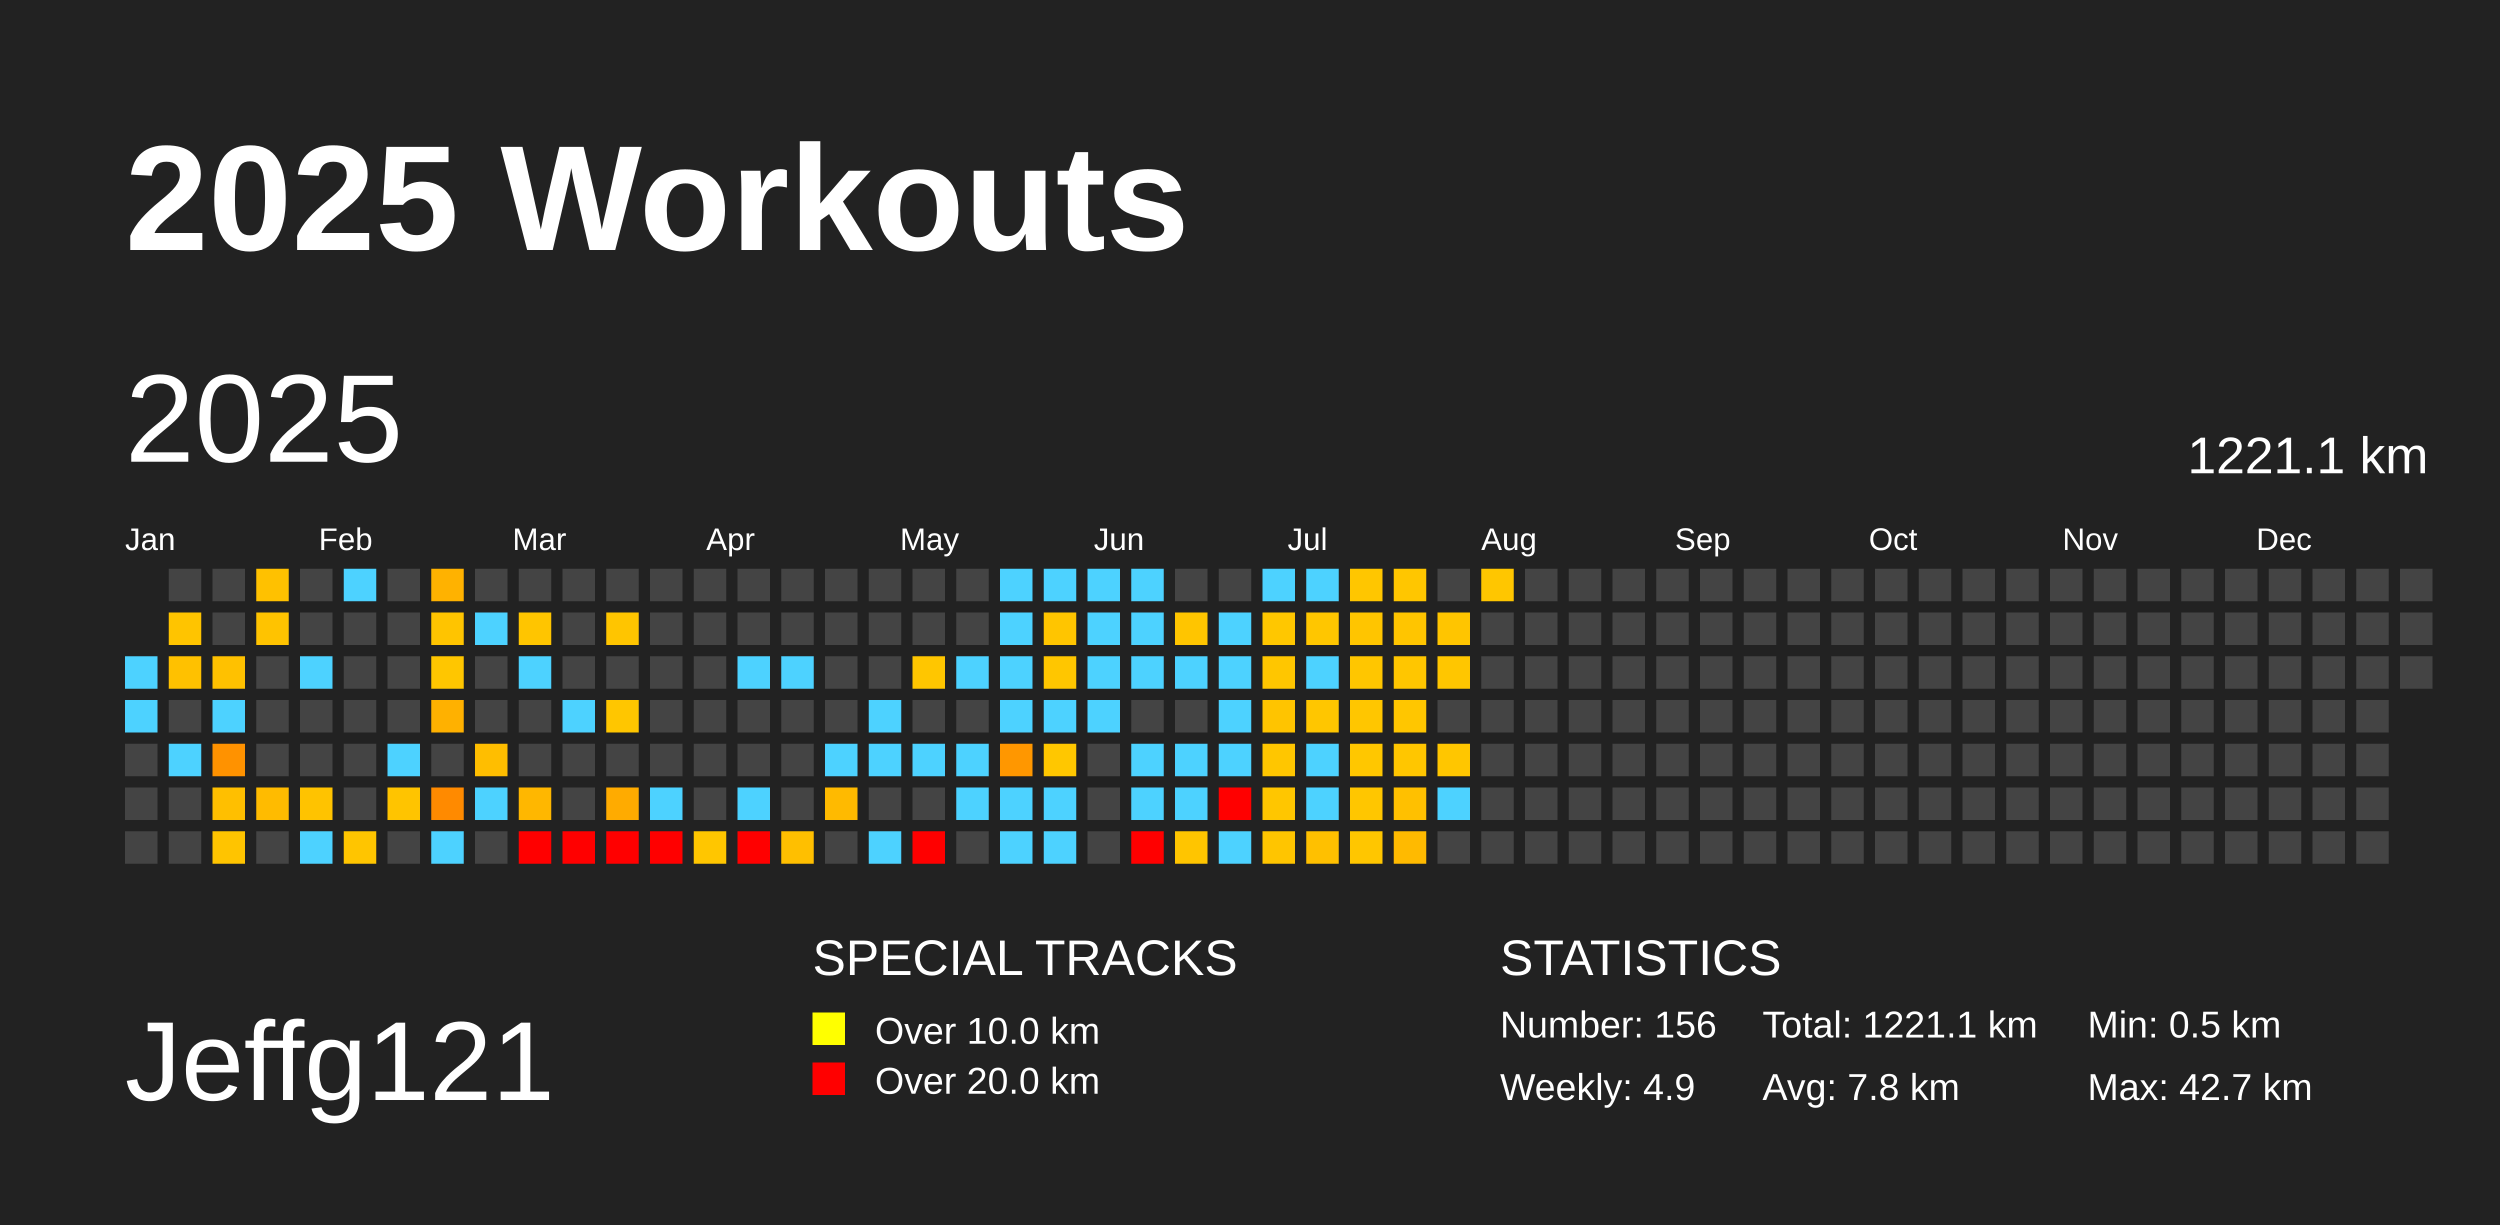
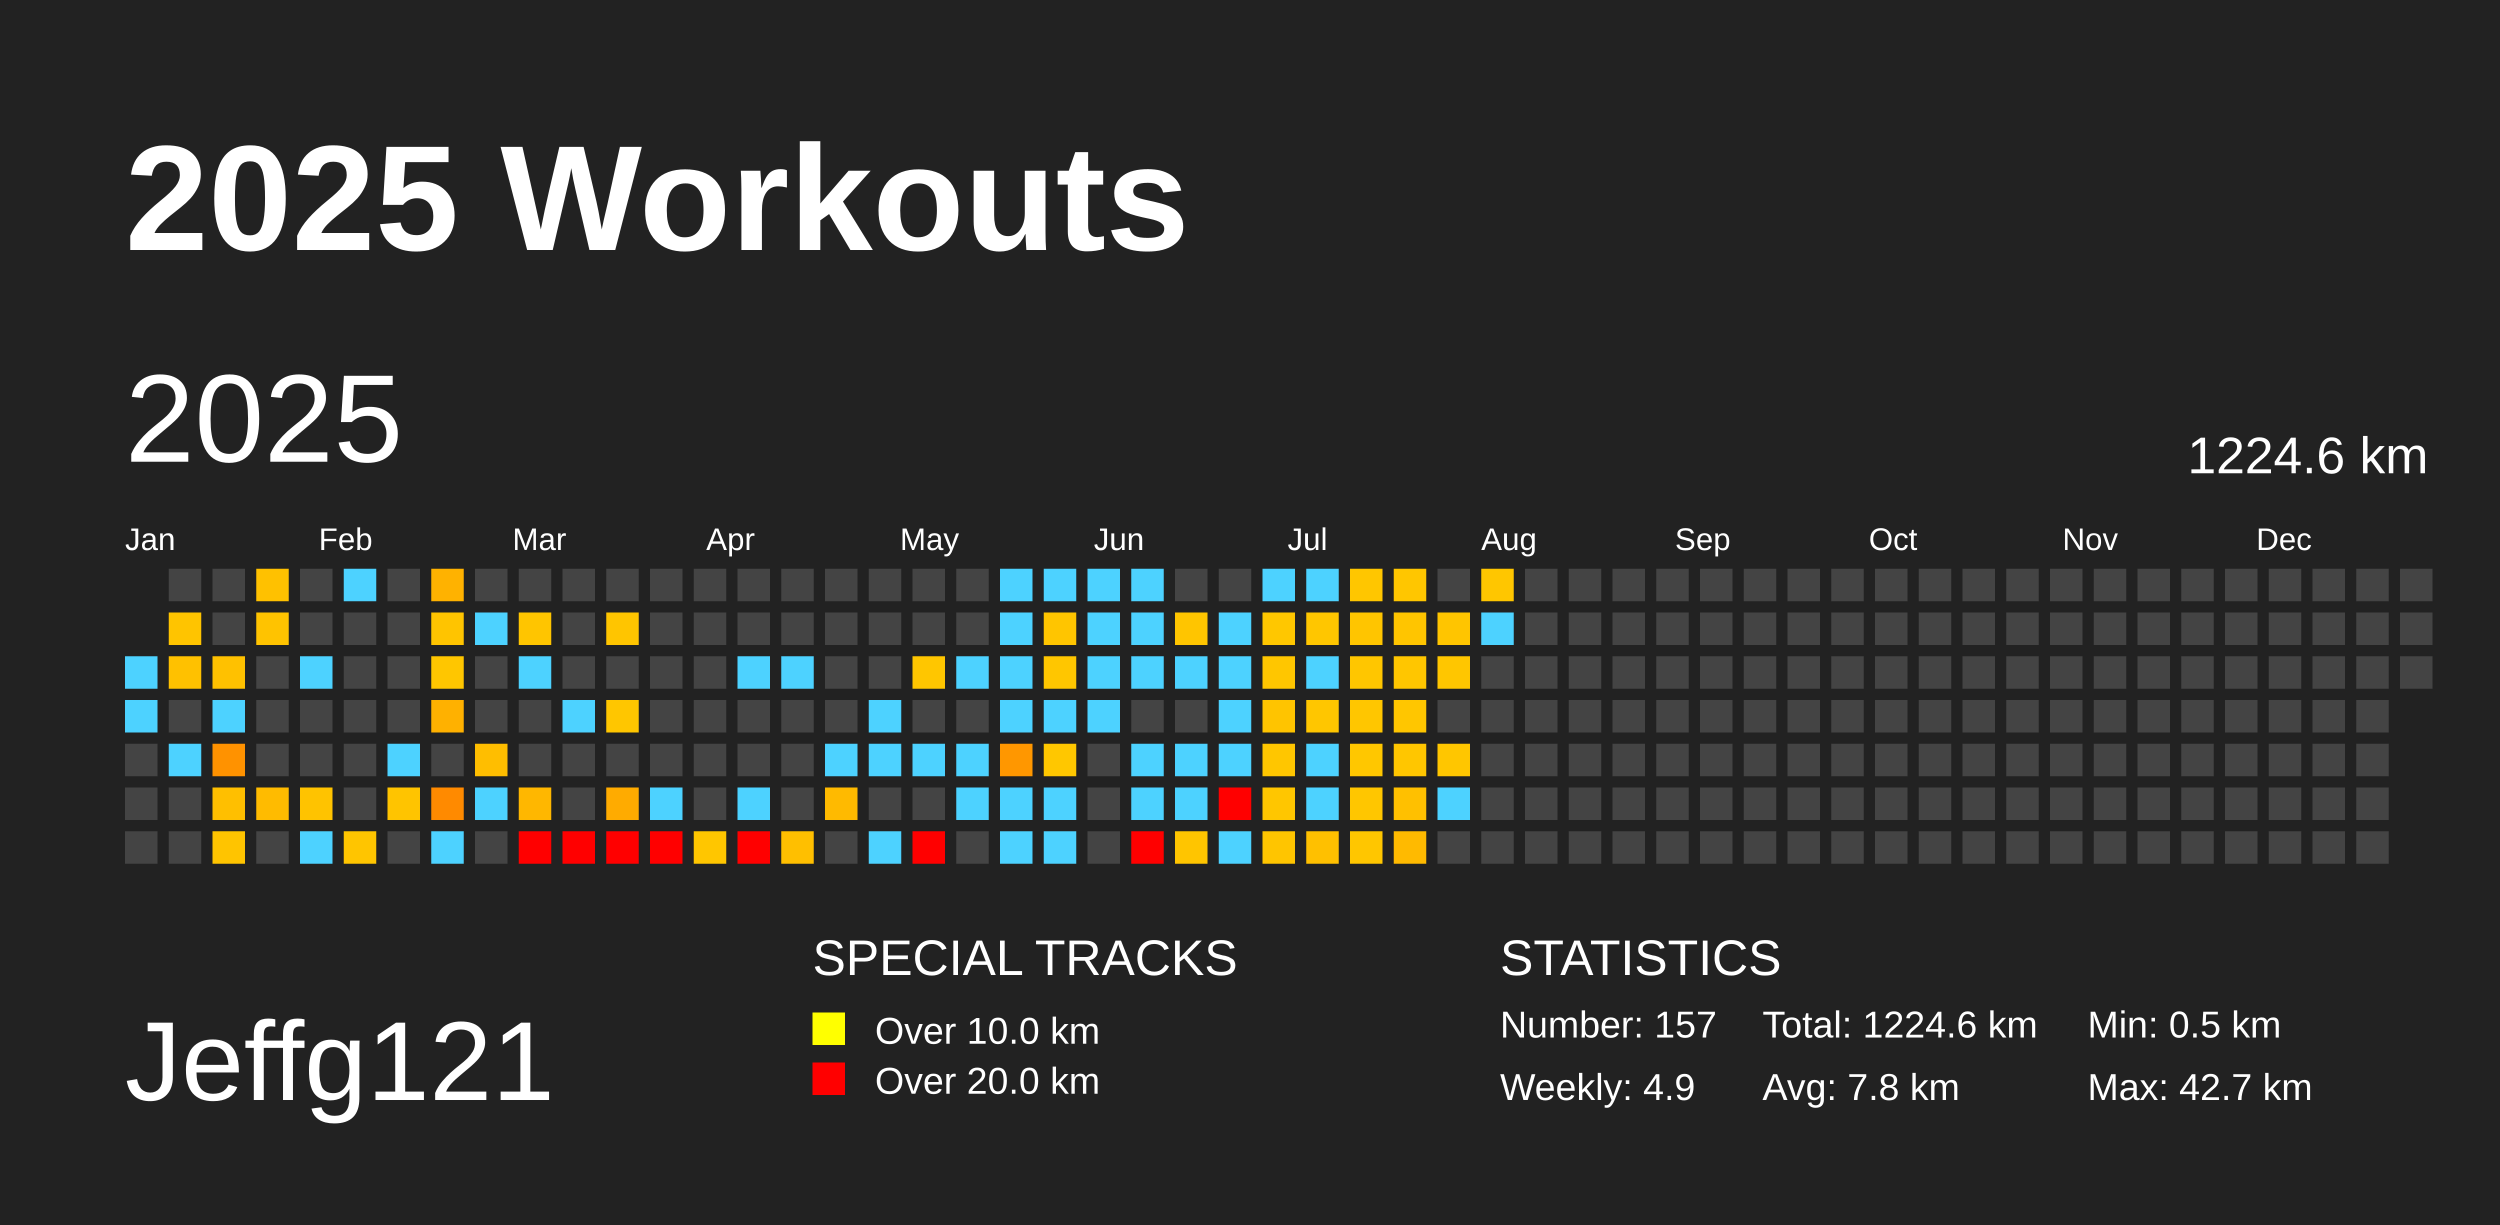
<svg xmlns="http://www.w3.org/2000/svg" baseProfile="full" height="98mm" version="1.1" viewBox="0,0,200,98" width="200mm">
  <defs />
  <rect fill="#222222" height="98" width="200" x="0" y="0" />
  <text fill="#FFFFFF" style="font-size:12px; font-family:Arial; font-weight:bold;" x="10" y="20">2025 Workouts</text>
  <text fill="#FFFFFF" style="font-size:9px; font-family:Arial" x="10" y="88">Jeffg121</text>
  <text fill="#FFFFFF" style="font-size:4px; font-family:Arial" x="65" y="78">SPECIAL TRACKS</text>
  <rect fill="yellow" height="2.6" width="2.6" x="65" y="81" />
  <text fill="#FFFFFF" style="font-size:3px; font-family:Arial" x="70" y="83.5">Over 10.0 km</text>
  <rect fill="red" height="2.6" width="2.6" x="65" y="85" />
  <text fill="#FFFFFF" style="font-size:3px; font-family:Arial" x="70" y="87.5">Over 20.0 km</text>
  <text fill="#FFFFFF" style="font-size:4px; font-family:Arial" x="120" y="78">STATISTICS</text>
-   <text fill="#FFFFFF" style="font-size:3px; font-family:Arial" x="120" y="83">Number: 156</text>
+   <text fill="#FFFFFF" style="font-size:3px; font-family:Arial" x="120" y="83">Number: 157</text>
  <text fill="#FFFFFF" style="font-size:3px; font-family:Arial" x="120" y="88">Weekly: 4.9</text>
-   <text fill="#FFFFFF" style="font-size:3px; font-family:Arial" x="141" y="83">Total: 1221.1 km</text>
+   <text fill="#FFFFFF" style="font-size:3px; font-family:Arial" x="141" y="83">Total: 1224.6 km</text>
  <text fill="#FFFFFF" style="font-size:3px; font-family:Arial" x="141" y="88">Avg: 7.8 km</text>
  <text fill="#FFFFFF" style="font-size:3px; font-family:Arial" x="167" y="83">Min: 0.5 km</text>
  <text fill="#FFFFFF" style="font-size:3px; font-family:Arial" x="167" y="88">Max: 42.7 km</text>
  <text dominant-baseline="hanging" fill="#FFFFFF" style="font-size:10.0px; font-family:Arial;" x="10" y="30">2025</text>
-   <text dominant-baseline="hanging" fill="#FFFFFF" style="font-size:4.125px; font-family:Arial;" x="175" y="35">1221.1 km</text>
+   <text dominant-baseline="hanging" fill="#FFFFFF" style="font-size:4.125px; font-family:Arial;" x="175" y="35">1224.6 km</text>
  <text fill="#FFFFFF" style="font-size:2.5px; font-family:Arial" x="10.0" y="44">Jan</text>
  <text fill="#FFFFFF" style="font-size:2.5px; font-family:Arial" x="25.5" y="44">Feb</text>
  <text fill="#FFFFFF" style="font-size:2.5px; font-family:Arial" x="41.0" y="44">Mar</text>
  <text fill="#FFFFFF" style="font-size:2.5px; font-family:Arial" x="56.5" y="44">Apr</text>
  <text fill="#FFFFFF" style="font-size:2.5px; font-family:Arial" x="72.0" y="44">May</text>
  <text fill="#FFFFFF" style="font-size:2.5px; font-family:Arial" x="87.5" y="44">Jun</text>
  <text fill="#FFFFFF" style="font-size:2.5px; font-family:Arial" x="103.0" y="44">Jul</text>
  <text fill="#FFFFFF" style="font-size:2.5px; font-family:Arial" x="118.5" y="44">Aug</text>
  <text fill="#FFFFFF" style="font-size:2.5px; font-family:Arial" x="134.0" y="44">Sep</text>
  <text fill="#FFFFFF" style="font-size:2.5px; font-family:Arial" x="149.5" y="44">Oct</text>
  <text fill="#FFFFFF" style="font-size:2.5px; font-family:Arial" x="165.0" y="44">Nov</text>
  <text fill="#FFFFFF" style="font-size:2.5px; font-family:Arial" x="180.5" y="44">Dec</text>
  <rect fill="#4dd2ff" height="2.6" width="2.6" x="10.0" y="52.5" />
  <rect fill="#4dd2ff" height="2.6" width="2.6" x="10.0" y="56.0" />
  <rect fill="#444444" height="2.6" width="2.6" x="10.0" y="59.5" />
  <rect fill="#444444" height="2.6" width="2.6" x="10.0" y="63.0" />
  <rect fill="#444444" height="2.6" width="2.6" x="10.0" y="66.5" />
  <rect fill="#444444" height="2.6" width="2.6" x="13.5" y="45.5" />
  <rect fill="#ffc400" height="2.6" width="2.6" x="13.5" y="49.0" />
  <rect fill="#ffc100" height="2.6" width="2.6" x="13.5" y="52.5" />
  <rect fill="#444444" height="2.6" width="2.6" x="13.5" y="56.0" />
  <rect fill="#4dd2ff" height="2.6" width="2.6" x="13.5" y="59.5" />
  <rect fill="#444444" height="2.6" width="2.6" x="13.5" y="63.0" />
  <rect fill="#444444" height="2.6" width="2.6" x="13.5" y="66.5" />
  <rect fill="#444444" height="2.6" width="2.6" x="17.0" y="45.5" />
  <rect fill="#444444" height="2.6" width="2.6" x="17.0" y="49.0" />
  <rect fill="#ffc100" height="2.6" width="2.6" x="17.0" y="52.5" />
  <rect fill="#4dd2ff" height="2.6" width="2.6" x="17.0" y="56.0" />
  <rect fill="#ff9200" height="2.6" width="2.6" x="17.0" y="59.5" />
  <rect fill="#ffbf00" height="2.6" width="2.6" x="17.0" y="63.0" />
  <rect fill="#ffc400" height="2.6" width="2.6" x="17.0" y="66.5" />
  <rect fill="#ffc100" height="2.6" width="2.6" x="20.5" y="45.5" />
  <rect fill="#ffc300" height="2.6" width="2.6" x="20.5" y="49.0" />
  <rect fill="#444444" height="2.6" width="2.6" x="20.5" y="52.5" />
  <rect fill="#444444" height="2.6" width="2.6" x="20.5" y="56.0" />
  <rect fill="#444444" height="2.6" width="2.6" x="20.5" y="59.5" />
  <rect fill="#ffbb00" height="2.6" width="2.6" x="20.5" y="63.0" />
  <rect fill="#444444" height="2.6" width="2.6" x="20.5" y="66.5" />
  <rect fill="#444444" height="2.6" width="2.6" x="24.0" y="45.5" />
  <rect fill="#444444" height="2.6" width="2.6" x="24.0" y="49.0" />
  <rect fill="#4dd2ff" height="2.6" width="2.6" x="24.0" y="52.5" />
  <rect fill="#444444" height="2.6" width="2.6" x="24.0" y="56.0" />
  <rect fill="#444444" height="2.6" width="2.6" x="24.0" y="59.5" />
  <rect fill="#ffc300" height="2.6" width="2.6" x="24.0" y="63.0" />
  <rect fill="#4dd2ff" height="2.6" width="2.6" x="24.0" y="66.5" />
  <rect fill="#4dd2ff" height="2.6" width="2.6" x="27.5" y="45.5" />
  <rect fill="#444444" height="2.6" width="2.6" x="27.5" y="49.0" />
  <rect fill="#444444" height="2.6" width="2.6" x="27.5" y="52.5" />
  <rect fill="#444444" height="2.6" width="2.6" x="27.5" y="56.0" />
  <rect fill="#444444" height="2.6" width="2.6" x="27.5" y="59.5" />
  <rect fill="#444444" height="2.6" width="2.6" x="27.5" y="63.0" />
  <rect fill="#ffc500" height="2.6" width="2.6" x="27.5" y="66.5" />
  <rect fill="#444444" height="2.6" width="2.6" x="31.0" y="45.5" />
  <rect fill="#444444" height="2.6" width="2.6" x="31.0" y="49.0" />
  <rect fill="#444444" height="2.6" width="2.6" x="31.0" y="52.5" />
  <rect fill="#444444" height="2.6" width="2.6" x="31.0" y="56.0" />
  <rect fill="#4dd2ff" height="2.6" width="2.6" x="31.0" y="59.5" />
  <rect fill="#ffc400" height="2.6" width="2.6" x="31.0" y="63.0" />
  <rect fill="#444444" height="2.6" width="2.6" x="31.0" y="66.5" />
  <rect fill="#ffb200" height="2.6" width="2.6" x="34.5" y="45.5" />
  <rect fill="#ffc400" height="2.6" width="2.6" x="34.5" y="49.0" />
  <rect fill="#ffc600" height="2.6" width="2.6" x="34.5" y="52.5" />
  <rect fill="#ffb100" height="2.6" width="2.6" x="34.5" y="56.0" />
  <rect fill="#444444" height="2.6" width="2.6" x="34.5" y="59.5" />
  <rect fill="#ff8a00" height="2.6" width="2.6" x="34.5" y="63.0" />
  <rect fill="#4dd2ff" height="2.6" width="2.6" x="34.5" y="66.5" />
  <rect fill="#444444" height="2.6" width="2.6" x="38.0" y="45.5" />
  <rect fill="#4dd2ff" height="2.6" width="2.6" x="38.0" y="49.0" />
  <rect fill="#444444" height="2.6" width="2.6" x="38.0" y="52.5" />
  <rect fill="#444444" height="2.6" width="2.6" x="38.0" y="56.0" />
  <rect fill="#ffbe00" height="2.6" width="2.6" x="38.0" y="59.5" />
  <rect fill="#4dd2ff" height="2.6" width="2.6" x="38.0" y="63.0" />
  <rect fill="#444444" height="2.6" width="2.6" x="38.0" y="66.5" />
  <rect fill="#444444" height="2.6" width="2.6" x="41.5" y="45.5" />
  <rect fill="#ffc500" height="2.6" width="2.6" x="41.5" y="49.0" />
  <rect fill="#4dd2ff" height="2.6" width="2.6" x="41.5" y="52.5" />
  <rect fill="#444444" height="2.6" width="2.6" x="41.5" y="56.0" />
  <rect fill="#444444" height="2.6" width="2.6" x="41.5" y="59.5" />
  <rect fill="#ffb700" height="2.6" width="2.6" x="41.5" y="63.0" />
  <rect fill="red" height="2.6" width="2.6" x="41.5" y="66.5" />
  <rect fill="#444444" height="2.6" width="2.6" x="45.0" y="45.5" />
  <rect fill="#444444" height="2.6" width="2.6" x="45.0" y="49.0" />
  <rect fill="#444444" height="2.6" width="2.6" x="45.0" y="52.5" />
  <rect fill="#4dd2ff" height="2.6" width="2.6" x="45.0" y="56.0" />
  <rect fill="#444444" height="2.6" width="2.6" x="45.0" y="59.5" />
  <rect fill="#444444" height="2.6" width="2.6" x="45.0" y="63.0" />
  <rect fill="red" height="2.6" width="2.6" x="45.0" y="66.5" />
  <rect fill="#444444" height="2.6" width="2.6" x="48.5" y="45.5" />
  <rect fill="#ffc500" height="2.6" width="2.6" x="48.5" y="49.0" />
  <rect fill="#444444" height="2.6" width="2.6" x="48.5" y="52.5" />
  <rect fill="#ffc600" height="2.6" width="2.6" x="48.5" y="56.0" />
  <rect fill="#444444" height="2.6" width="2.6" x="48.5" y="59.5" />
  <rect fill="#ffab00" height="2.6" width="2.6" x="48.5" y="63.0" />
  <rect fill="red" height="2.6" width="2.6" x="48.5" y="66.5" />
  <rect fill="#444444" height="2.6" width="2.6" x="52.0" y="45.5" />
  <rect fill="#444444" height="2.6" width="2.6" x="52.0" y="49.0" />
  <rect fill="#444444" height="2.6" width="2.6" x="52.0" y="52.5" />
  <rect fill="#444444" height="2.6" width="2.6" x="52.0" y="56.0" />
  <rect fill="#444444" height="2.6" width="2.6" x="52.0" y="59.5" />
  <rect fill="#4dd2ff" height="2.6" width="2.6" x="52.0" y="63.0" />
  <rect fill="red" height="2.6" width="2.6" x="52.0" y="66.5" />
  <rect fill="#444444" height="2.6" width="2.6" x="55.5" y="45.5" />
  <rect fill="#444444" height="2.6" width="2.6" x="55.5" y="49.0" />
  <rect fill="#444444" height="2.6" width="2.6" x="55.5" y="52.5" />
  <rect fill="#444444" height="2.6" width="2.6" x="55.5" y="56.0" />
  <rect fill="#444444" height="2.6" width="2.6" x="55.5" y="59.5" />
  <rect fill="#444444" height="2.6" width="2.6" x="55.5" y="63.0" />
  <rect fill="#ffc600" height="2.6" width="2.6" x="55.5" y="66.5" />
  <rect fill="#444444" height="2.6" width="2.6" x="59.0" y="45.5" />
  <rect fill="#444444" height="2.6" width="2.6" x="59.0" y="49.0" />
  <rect fill="#4dd2ff" height="2.6" width="2.6" x="59.0" y="52.5" />
  <rect fill="#444444" height="2.6" width="2.6" x="59.0" y="56.0" />
  <rect fill="#444444" height="2.6" width="2.6" x="59.0" y="59.5" />
  <rect fill="#4dd2ff" height="2.6" width="2.6" x="59.0" y="63.0" />
  <rect fill="red" height="2.6" width="2.6" x="59.0" y="66.5" />
  <rect fill="#444444" height="2.6" width="2.6" x="62.5" y="45.5" />
  <rect fill="#444444" height="2.6" width="2.6" x="62.5" y="49.0" />
  <rect fill="#4dd2ff" height="2.6" width="2.6" x="62.5" y="52.5" />
  <rect fill="#444444" height="2.6" width="2.6" x="62.5" y="56.0" />
  <rect fill="#444444" height="2.6" width="2.6" x="62.5" y="59.5" />
  <rect fill="#444444" height="2.6" width="2.6" x="62.5" y="63.0" />
  <rect fill="#ffbf00" height="2.6" width="2.6" x="62.5" y="66.5" />
  <rect fill="#444444" height="2.6" width="2.6" x="66.0" y="45.5" />
  <rect fill="#444444" height="2.6" width="2.6" x="66.0" y="49.0" />
  <rect fill="#444444" height="2.6" width="2.6" x="66.0" y="52.5" />
  <rect fill="#444444" height="2.6" width="2.6" x="66.0" y="56.0" />
  <rect fill="#4dd2ff" height="2.6" width="2.6" x="66.0" y="59.5" />
  <rect fill="#ffba00" height="2.6" width="2.6" x="66.0" y="63.0" />
  <rect fill="#444444" height="2.6" width="2.6" x="66.0" y="66.5" />
  <rect fill="#444444" height="2.6" width="2.6" x="69.5" y="45.5" />
  <rect fill="#444444" height="2.6" width="2.6" x="69.5" y="49.0" />
  <rect fill="#444444" height="2.6" width="2.6" x="69.5" y="52.5" />
  <rect fill="#4dd2ff" height="2.6" width="2.6" x="69.5" y="56.0" />
  <rect fill="#4dd2ff" height="2.6" width="2.6" x="69.5" y="59.5" />
  <rect fill="#444444" height="2.6" width="2.6" x="69.5" y="63.0" />
  <rect fill="#4dd2ff" height="2.6" width="2.6" x="69.5" y="66.5" />
  <rect fill="#444444" height="2.6" width="2.6" x="73.0" y="45.5" />
  <rect fill="#444444" height="2.6" width="2.6" x="73.0" y="49.0" />
  <rect fill="#ffc600" height="2.6" width="2.6" x="73.0" y="52.5" />
  <rect fill="#444444" height="2.6" width="2.6" x="73.0" y="56.0" />
  <rect fill="#4dd2ff" height="2.6" width="2.6" x="73.0" y="59.5" />
  <rect fill="#444444" height="2.6" width="2.6" x="73.0" y="63.0" />
  <rect fill="red" height="2.6" width="2.6" x="73.0" y="66.5" />
  <rect fill="#444444" height="2.6" width="2.6" x="76.5" y="45.5" />
  <rect fill="#444444" height="2.6" width="2.6" x="76.5" y="49.0" />
  <rect fill="#4dd2ff" height="2.6" width="2.6" x="76.5" y="52.5" />
  <rect fill="#444444" height="2.6" width="2.6" x="76.5" y="56.0" />
  <rect fill="#4dd2ff" height="2.6" width="2.6" x="76.5" y="59.5" />
  <rect fill="#4dd2ff" height="2.6" width="2.6" x="76.5" y="63.0" />
  <rect fill="#444444" height="2.6" width="2.6" x="76.5" y="66.5" />
  <rect fill="#4dd2ff" height="2.6" width="2.6" x="80.0" y="45.5" />
  <rect fill="#4dd2ff" height="2.6" width="2.6" x="80.0" y="49.0" />
  <rect fill="#4dd2ff" height="2.6" width="2.6" x="80.0" y="52.5" />
  <rect fill="#4dd2ff" height="2.6" width="2.6" x="80.0" y="56.0" />
  <rect fill="#ff9700" height="2.6" width="2.6" x="80.0" y="59.5" />
  <rect fill="#4dd2ff" height="2.6" width="2.6" x="80.0" y="63.0" />
  <rect fill="#4dd2ff" height="2.6" width="2.6" x="80.0" y="66.5" />
  <rect fill="#4dd2ff" height="2.6" width="2.6" x="83.5" y="45.5" />
  <rect fill="#ffc500" height="2.6" width="2.6" x="83.5" y="49.0" />
  <rect fill="#ffc600" height="2.6" width="2.6" x="83.5" y="52.5" />
  <rect fill="#4dd2ff" height="2.6" width="2.6" x="83.5" y="56.0" />
  <rect fill="#ffc700" height="2.6" width="2.6" x="83.5" y="59.5" />
  <rect fill="#4dd2ff" height="2.6" width="2.6" x="83.5" y="63.0" />
  <rect fill="#4dd2ff" height="2.6" width="2.6" x="83.5" y="66.5" />
  <rect fill="#4dd2ff" height="2.6" width="2.6" x="87.0" y="45.5" />
  <rect fill="#4dd2ff" height="2.6" width="2.6" x="87.0" y="49.0" />
  <rect fill="#4dd2ff" height="2.6" width="2.6" x="87.0" y="52.5" />
  <rect fill="#4dd2ff" height="2.6" width="2.6" x="87.0" y="56.0" />
  <rect fill="#444444" height="2.6" width="2.6" x="87.0" y="59.5" />
  <rect fill="#444444" height="2.6" width="2.6" x="87.0" y="63.0" />
  <rect fill="#444444" height="2.6" width="2.6" x="87.0" y="66.5" />
  <rect fill="#4dd2ff" height="2.6" width="2.6" x="90.5" y="45.5" />
  <rect fill="#4dd2ff" height="2.6" width="2.6" x="90.5" y="49.0" />
  <rect fill="#4dd2ff" height="2.6" width="2.6" x="90.5" y="52.5" />
  <rect fill="#444444" height="2.6" width="2.6" x="90.5" y="56.0" />
  <rect fill="#4dd2ff" height="2.6" width="2.6" x="90.5" y="59.5" />
  <rect fill="#4dd2ff" height="2.6" width="2.6" x="90.5" y="63.0" />
  <rect fill="red" height="2.6" width="2.6" x="90.5" y="66.5" />
  <rect fill="#444444" height="2.6" width="2.6" x="94.0" y="45.5" />
  <rect fill="#ffc500" height="2.6" width="2.6" x="94.0" y="49.0" />
  <rect fill="#4dd2ff" height="2.6" width="2.6" x="94.0" y="52.5" />
  <rect fill="#444444" height="2.6" width="2.6" x="94.0" y="56.0" />
  <rect fill="#4dd2ff" height="2.6" width="2.6" x="94.0" y="59.5" />
  <rect fill="#4dd2ff" height="2.6" width="2.6" x="94.0" y="63.0" />
  <rect fill="#ffc500" height="2.6" width="2.6" x="94.0" y="66.5" />
  <rect fill="#444444" height="2.6" width="2.6" x="97.5" y="45.5" />
  <rect fill="#4dd2ff" height="2.6" width="2.6" x="97.5" y="49.0" />
  <rect fill="#4dd2ff" height="2.6" width="2.6" x="97.5" y="52.5" />
  <rect fill="#4dd2ff" height="2.6" width="2.6" x="97.5" y="56.0" />
  <rect fill="#4dd2ff" height="2.6" width="2.6" x="97.5" y="59.5" />
  <rect fill="red" height="2.6" width="2.6" x="97.5" y="63.0" />
  <rect fill="#4dd2ff" height="2.6" width="2.6" x="97.5" y="66.5" />
  <rect fill="#4dd2ff" height="2.6" width="2.6" x="101.0" y="45.5" />
  <rect fill="#ffc700" height="2.6" width="2.6" x="101.0" y="49.0" />
  <rect fill="#ffc600" height="2.6" width="2.6" x="101.0" y="52.5" />
  <rect fill="#ffc400" height="2.6" width="2.6" x="101.0" y="56.0" />
  <rect fill="#ffc600" height="2.6" width="2.6" x="101.0" y="59.5" />
  <rect fill="#ffc600" height="2.6" width="2.6" x="101.0" y="63.0" />
  <rect fill="#ffc500" height="2.6" width="2.6" x="101.0" y="66.5" />
  <rect fill="#4dd2ff" height="2.6" width="2.6" x="104.5" y="45.5" />
  <rect fill="#ffc600" height="2.6" width="2.6" x="104.5" y="49.0" />
  <rect fill="#4dd2ff" height="2.6" width="2.6" x="104.5" y="52.5" />
  <rect fill="#ffc600" height="2.6" width="2.6" x="104.5" y="56.0" />
  <rect fill="#4dd2ff" height="2.6" width="2.6" x="104.5" y="59.5" />
  <rect fill="#4dd2ff" height="2.6" width="2.6" x="104.5" y="63.0" />
  <rect fill="#ffc000" height="2.6" width="2.6" x="104.5" y="66.5" />
  <rect fill="#ffc600" height="2.6" width="2.6" x="108.0" y="45.5" />
  <rect fill="#ffc500" height="2.6" width="2.6" x="108.0" y="49.0" />
  <rect fill="#ffc600" height="2.6" width="2.6" x="108.0" y="52.5" />
  <rect fill="#ffc600" height="2.6" width="2.6" x="108.0" y="56.0" />
  <rect fill="#ffc700" height="2.6" width="2.6" x="108.0" y="59.5" />
  <rect fill="#ffc600" height="2.6" width="2.6" x="108.0" y="63.0" />
  <rect fill="#ffc600" height="2.6" width="2.6" x="108.0" y="66.5" />
  <rect fill="#ffc600" height="2.6" width="2.6" x="111.5" y="45.5" />
  <rect fill="#ffc500" height="2.6" width="2.6" x="111.5" y="49.0" />
  <rect fill="#ffc600" height="2.6" width="2.6" x="111.5" y="52.5" />
  <rect fill="#ffc600" height="2.6" width="2.6" x="111.5" y="56.0" />
  <rect fill="#ffc600" height="2.6" width="2.6" x="111.5" y="59.5" />
  <rect fill="#ffc000" height="2.6" width="2.6" x="111.5" y="63.0" />
  <rect fill="#ffba00" height="2.6" width="2.6" x="111.5" y="66.5" />
  <rect fill="#444444" height="2.6" width="2.6" x="115.0" y="45.5" />
  <rect fill="#ffc500" height="2.6" width="2.6" x="115.0" y="49.0" />
  <rect fill="#ffc600" height="2.6" width="2.6" x="115.0" y="52.5" />
  <rect fill="#444444" height="2.6" width="2.6" x="115.0" y="56.0" />
  <rect fill="#ffc600" height="2.6" width="2.6" x="115.0" y="59.5" />
  <rect fill="#4dd2ff" height="2.6" width="2.6" x="115.0" y="63.0" />
  <rect fill="#444444" height="2.6" width="2.6" x="115.0" y="66.5" />
  <rect fill="#ffc600" height="2.6" width="2.6" x="118.5" y="45.5" />
-   <rect fill="#444444" height="2.6" width="2.6" x="118.5" y="49.0" />
+   <rect fill="#4dd2ff" height="2.6" width="2.6" x="118.5" y="49.0" />
  <rect fill="#444444" height="2.6" width="2.6" x="118.5" y="52.5" />
  <rect fill="#444444" height="2.6" width="2.6" x="118.5" y="56.0" />
  <rect fill="#444444" height="2.6" width="2.6" x="118.5" y="59.5" />
  <rect fill="#444444" height="2.6" width="2.6" x="118.5" y="63.0" />
  <rect fill="#444444" height="2.6" width="2.6" x="118.5" y="66.5" />
  <rect fill="#444444" height="2.6" width="2.6" x="122.0" y="45.5" />
  <rect fill="#444444" height="2.6" width="2.6" x="122.0" y="49.0" />
  <rect fill="#444444" height="2.6" width="2.6" x="122.0" y="52.5" />
  <rect fill="#444444" height="2.6" width="2.6" x="122.0" y="56.0" />
  <rect fill="#444444" height="2.6" width="2.6" x="122.0" y="59.5" />
  <rect fill="#444444" height="2.6" width="2.6" x="122.0" y="63.0" />
  <rect fill="#444444" height="2.6" width="2.6" x="122.0" y="66.5" />
  <rect fill="#444444" height="2.6" width="2.6" x="125.5" y="45.5" />
  <rect fill="#444444" height="2.6" width="2.6" x="125.5" y="49.0" />
  <rect fill="#444444" height="2.6" width="2.6" x="125.5" y="52.5" />
  <rect fill="#444444" height="2.6" width="2.6" x="125.5" y="56.0" />
  <rect fill="#444444" height="2.6" width="2.6" x="125.5" y="59.5" />
  <rect fill="#444444" height="2.6" width="2.6" x="125.5" y="63.0" />
  <rect fill="#444444" height="2.6" width="2.6" x="125.5" y="66.5" />
  <rect fill="#444444" height="2.6" width="2.6" x="129.0" y="45.5" />
  <rect fill="#444444" height="2.6" width="2.6" x="129.0" y="49.0" />
  <rect fill="#444444" height="2.6" width="2.6" x="129.0" y="52.5" />
  <rect fill="#444444" height="2.6" width="2.6" x="129.0" y="56.0" />
  <rect fill="#444444" height="2.6" width="2.6" x="129.0" y="59.5" />
  <rect fill="#444444" height="2.6" width="2.6" x="129.0" y="63.0" />
  <rect fill="#444444" height="2.6" width="2.6" x="129.0" y="66.5" />
  <rect fill="#444444" height="2.6" width="2.6" x="132.5" y="45.5" />
  <rect fill="#444444" height="2.6" width="2.6" x="132.5" y="49.0" />
  <rect fill="#444444" height="2.6" width="2.6" x="132.5" y="52.5" />
  <rect fill="#444444" height="2.6" width="2.6" x="132.5" y="56.0" />
  <rect fill="#444444" height="2.6" width="2.6" x="132.5" y="59.5" />
  <rect fill="#444444" height="2.6" width="2.6" x="132.5" y="63.0" />
  <rect fill="#444444" height="2.6" width="2.6" x="132.5" y="66.5" />
  <rect fill="#444444" height="2.6" width="2.6" x="136.0" y="45.5" />
  <rect fill="#444444" height="2.6" width="2.6" x="136.0" y="49.0" />
  <rect fill="#444444" height="2.6" width="2.6" x="136.0" y="52.5" />
  <rect fill="#444444" height="2.6" width="2.6" x="136.0" y="56.0" />
  <rect fill="#444444" height="2.6" width="2.6" x="136.0" y="59.5" />
  <rect fill="#444444" height="2.6" width="2.6" x="136.0" y="63.0" />
  <rect fill="#444444" height="2.6" width="2.6" x="136.0" y="66.5" />
  <rect fill="#444444" height="2.6" width="2.6" x="139.5" y="45.5" />
  <rect fill="#444444" height="2.6" width="2.6" x="139.5" y="49.0" />
  <rect fill="#444444" height="2.6" width="2.6" x="139.5" y="52.5" />
  <rect fill="#444444" height="2.6" width="2.6" x="139.5" y="56.0" />
  <rect fill="#444444" height="2.6" width="2.6" x="139.5" y="59.5" />
  <rect fill="#444444" height="2.6" width="2.6" x="139.5" y="63.0" />
  <rect fill="#444444" height="2.6" width="2.6" x="139.5" y="66.5" />
  <rect fill="#444444" height="2.6" width="2.6" x="143.0" y="45.5" />
  <rect fill="#444444" height="2.6" width="2.6" x="143.0" y="49.0" />
  <rect fill="#444444" height="2.6" width="2.6" x="143.0" y="52.5" />
  <rect fill="#444444" height="2.6" width="2.6" x="143.0" y="56.0" />
  <rect fill="#444444" height="2.6" width="2.6" x="143.0" y="59.5" />
  <rect fill="#444444" height="2.6" width="2.6" x="143.0" y="63.0" />
  <rect fill="#444444" height="2.6" width="2.6" x="143.0" y="66.5" />
  <rect fill="#444444" height="2.6" width="2.6" x="146.5" y="45.5" />
  <rect fill="#444444" height="2.6" width="2.6" x="146.5" y="49.0" />
  <rect fill="#444444" height="2.6" width="2.6" x="146.5" y="52.5" />
  <rect fill="#444444" height="2.6" width="2.6" x="146.5" y="56.0" />
  <rect fill="#444444" height="2.6" width="2.6" x="146.5" y="59.5" />
  <rect fill="#444444" height="2.6" width="2.6" x="146.5" y="63.0" />
  <rect fill="#444444" height="2.6" width="2.6" x="146.5" y="66.5" />
  <rect fill="#444444" height="2.6" width="2.6" x="150.0" y="45.5" />
  <rect fill="#444444" height="2.6" width="2.6" x="150.0" y="49.0" />
  <rect fill="#444444" height="2.6" width="2.6" x="150.0" y="52.5" />
  <rect fill="#444444" height="2.6" width="2.6" x="150.0" y="56.0" />
  <rect fill="#444444" height="2.6" width="2.6" x="150.0" y="59.5" />
  <rect fill="#444444" height="2.6" width="2.6" x="150.0" y="63.0" />
  <rect fill="#444444" height="2.6" width="2.6" x="150.0" y="66.5" />
  <rect fill="#444444" height="2.6" width="2.6" x="153.5" y="45.5" />
  <rect fill="#444444" height="2.6" width="2.6" x="153.5" y="49.0" />
  <rect fill="#444444" height="2.6" width="2.6" x="153.5" y="52.5" />
  <rect fill="#444444" height="2.6" width="2.6" x="153.5" y="56.0" />
  <rect fill="#444444" height="2.6" width="2.6" x="153.5" y="59.5" />
  <rect fill="#444444" height="2.6" width="2.6" x="153.5" y="63.0" />
  <rect fill="#444444" height="2.6" width="2.6" x="153.5" y="66.5" />
  <rect fill="#444444" height="2.6" width="2.6" x="157.0" y="45.5" />
  <rect fill="#444444" height="2.6" width="2.6" x="157.0" y="49.0" />
  <rect fill="#444444" height="2.6" width="2.6" x="157.0" y="52.5" />
  <rect fill="#444444" height="2.6" width="2.6" x="157.0" y="56.0" />
  <rect fill="#444444" height="2.6" width="2.6" x="157.0" y="59.5" />
  <rect fill="#444444" height="2.6" width="2.6" x="157.0" y="63.0" />
  <rect fill="#444444" height="2.6" width="2.6" x="157.0" y="66.5" />
  <rect fill="#444444" height="2.6" width="2.6" x="160.5" y="45.5" />
  <rect fill="#444444" height="2.6" width="2.6" x="160.5" y="49.0" />
  <rect fill="#444444" height="2.6" width="2.6" x="160.5" y="52.5" />
  <rect fill="#444444" height="2.6" width="2.6" x="160.5" y="56.0" />
  <rect fill="#444444" height="2.6" width="2.6" x="160.5" y="59.5" />
  <rect fill="#444444" height="2.6" width="2.6" x="160.5" y="63.0" />
  <rect fill="#444444" height="2.6" width="2.6" x="160.5" y="66.5" />
  <rect fill="#444444" height="2.6" width="2.6" x="164.0" y="45.5" />
  <rect fill="#444444" height="2.6" width="2.6" x="164.0" y="49.0" />
  <rect fill="#444444" height="2.6" width="2.6" x="164.0" y="52.5" />
  <rect fill="#444444" height="2.6" width="2.6" x="164.0" y="56.0" />
  <rect fill="#444444" height="2.6" width="2.6" x="164.0" y="59.5" />
  <rect fill="#444444" height="2.6" width="2.6" x="164.0" y="63.0" />
  <rect fill="#444444" height="2.6" width="2.6" x="164.0" y="66.5" />
  <rect fill="#444444" height="2.6" width="2.6" x="167.5" y="45.5" />
  <rect fill="#444444" height="2.6" width="2.6" x="167.5" y="49.0" />
  <rect fill="#444444" height="2.6" width="2.6" x="167.5" y="52.5" />
  <rect fill="#444444" height="2.6" width="2.6" x="167.5" y="56.0" />
  <rect fill="#444444" height="2.6" width="2.6" x="167.5" y="59.5" />
  <rect fill="#444444" height="2.6" width="2.6" x="167.5" y="63.0" />
  <rect fill="#444444" height="2.6" width="2.6" x="167.5" y="66.5" />
  <rect fill="#444444" height="2.6" width="2.6" x="171.0" y="45.5" />
  <rect fill="#444444" height="2.6" width="2.6" x="171.0" y="49.0" />
  <rect fill="#444444" height="2.6" width="2.6" x="171.0" y="52.5" />
  <rect fill="#444444" height="2.6" width="2.6" x="171.0" y="56.0" />
  <rect fill="#444444" height="2.6" width="2.6" x="171.0" y="59.5" />
  <rect fill="#444444" height="2.6" width="2.6" x="171.0" y="63.0" />
  <rect fill="#444444" height="2.6" width="2.6" x="171.0" y="66.5" />
  <rect fill="#444444" height="2.6" width="2.6" x="174.5" y="45.5" />
  <rect fill="#444444" height="2.6" width="2.6" x="174.5" y="49.0" />
  <rect fill="#444444" height="2.6" width="2.6" x="174.5" y="52.5" />
  <rect fill="#444444" height="2.6" width="2.6" x="174.5" y="56.0" />
  <rect fill="#444444" height="2.6" width="2.6" x="174.5" y="59.5" />
  <rect fill="#444444" height="2.6" width="2.6" x="174.5" y="63.0" />
  <rect fill="#444444" height="2.6" width="2.6" x="174.5" y="66.5" />
  <rect fill="#444444" height="2.6" width="2.6" x="178.0" y="45.5" />
  <rect fill="#444444" height="2.6" width="2.6" x="178.0" y="49.0" />
  <rect fill="#444444" height="2.6" width="2.6" x="178.0" y="52.5" />
  <rect fill="#444444" height="2.6" width="2.6" x="178.0" y="56.0" />
  <rect fill="#444444" height="2.6" width="2.6" x="178.0" y="59.5" />
  <rect fill="#444444" height="2.6" width="2.6" x="178.0" y="63.0" />
  <rect fill="#444444" height="2.6" width="2.6" x="178.0" y="66.5" />
  <rect fill="#444444" height="2.6" width="2.6" x="181.5" y="45.5" />
  <rect fill="#444444" height="2.6" width="2.6" x="181.5" y="49.0" />
  <rect fill="#444444" height="2.6" width="2.6" x="181.5" y="52.5" />
  <rect fill="#444444" height="2.6" width="2.6" x="181.5" y="56.0" />
  <rect fill="#444444" height="2.6" width="2.6" x="181.5" y="59.5" />
  <rect fill="#444444" height="2.6" width="2.6" x="181.5" y="63.0" />
  <rect fill="#444444" height="2.6" width="2.6" x="181.5" y="66.5" />
  <rect fill="#444444" height="2.6" width="2.6" x="185.0" y="45.5" />
  <rect fill="#444444" height="2.6" width="2.6" x="185.0" y="49.0" />
  <rect fill="#444444" height="2.6" width="2.6" x="185.0" y="52.5" />
  <rect fill="#444444" height="2.6" width="2.6" x="185.0" y="56.0" />
  <rect fill="#444444" height="2.6" width="2.6" x="185.0" y="59.5" />
  <rect fill="#444444" height="2.6" width="2.6" x="185.0" y="63.0" />
  <rect fill="#444444" height="2.6" width="2.6" x="185.0" y="66.5" />
  <rect fill="#444444" height="2.6" width="2.6" x="188.5" y="45.5" />
  <rect fill="#444444" height="2.6" width="2.6" x="188.5" y="49.0" />
  <rect fill="#444444" height="2.6" width="2.6" x="188.5" y="52.5" />
  <rect fill="#444444" height="2.6" width="2.6" x="188.5" y="56.0" />
  <rect fill="#444444" height="2.6" width="2.6" x="188.5" y="59.5" />
  <rect fill="#444444" height="2.6" width="2.6" x="188.5" y="63.0" />
  <rect fill="#444444" height="2.6" width="2.6" x="188.5" y="66.5" />
  <rect fill="#444444" height="2.6" width="2.6" x="192.0" y="45.5" />
  <rect fill="#444444" height="2.6" width="2.6" x="192.0" y="49.0" />
  <rect fill="#444444" height="2.6" width="2.6" x="192.0" y="52.5" />
</svg>
